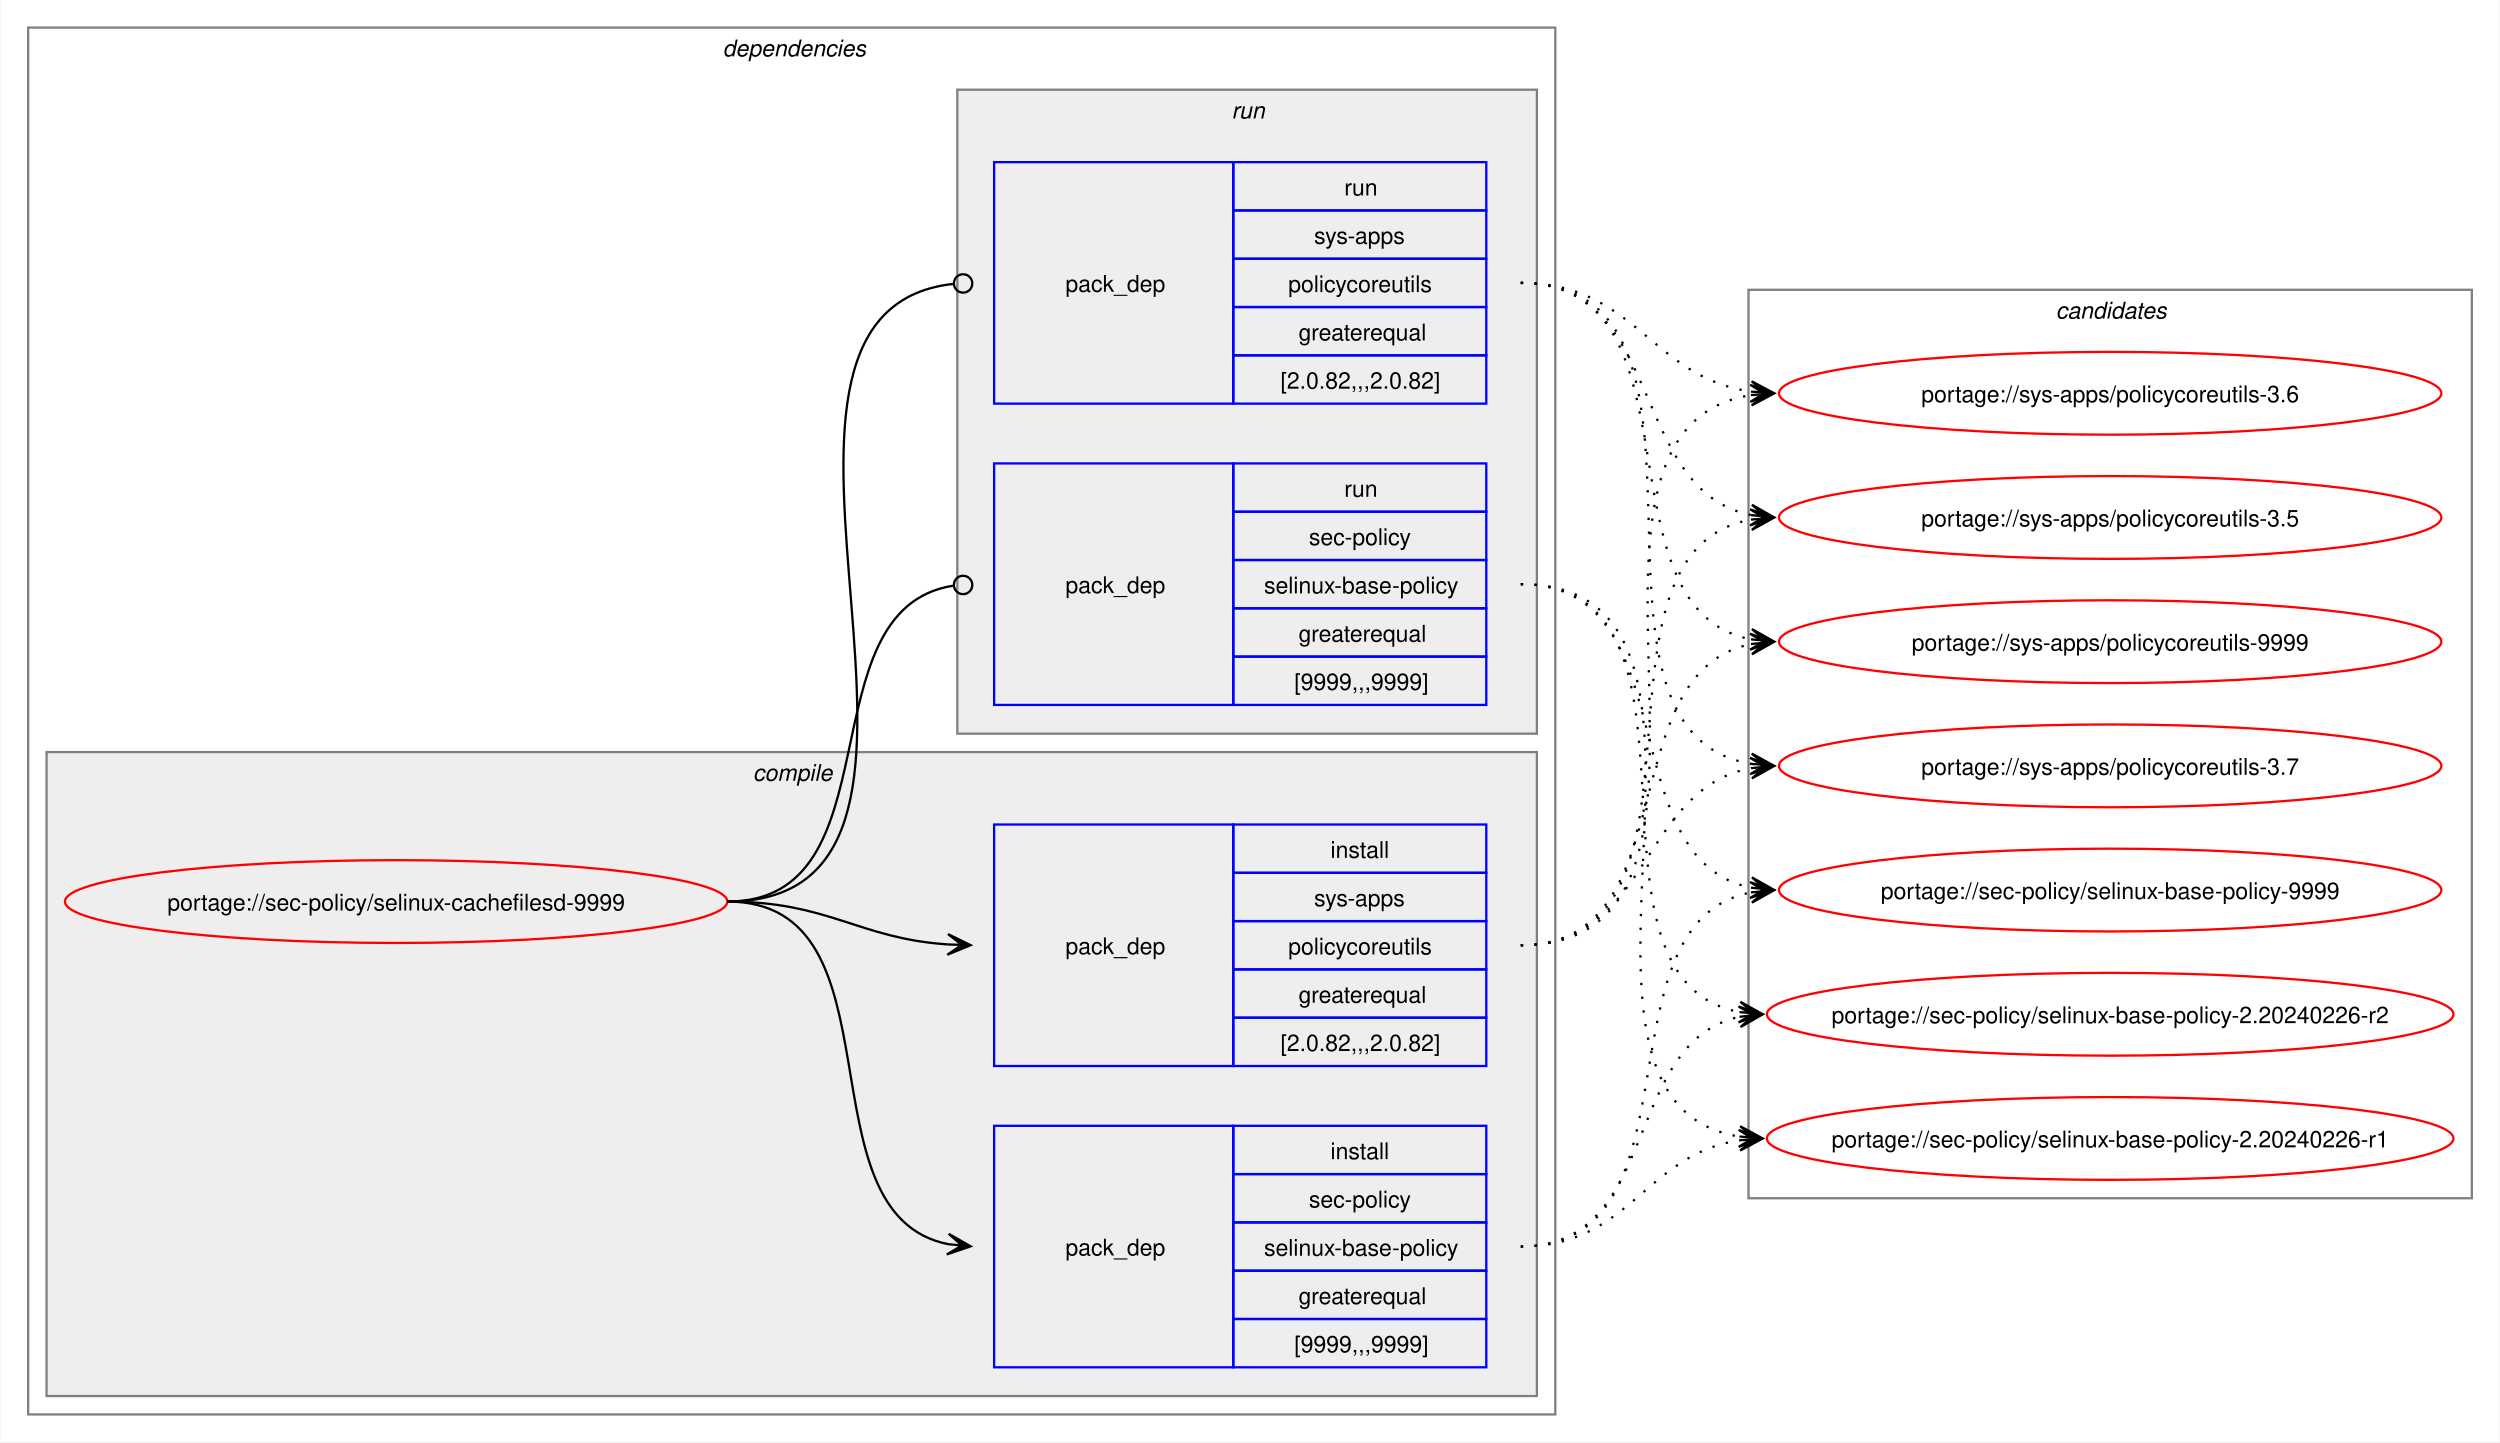
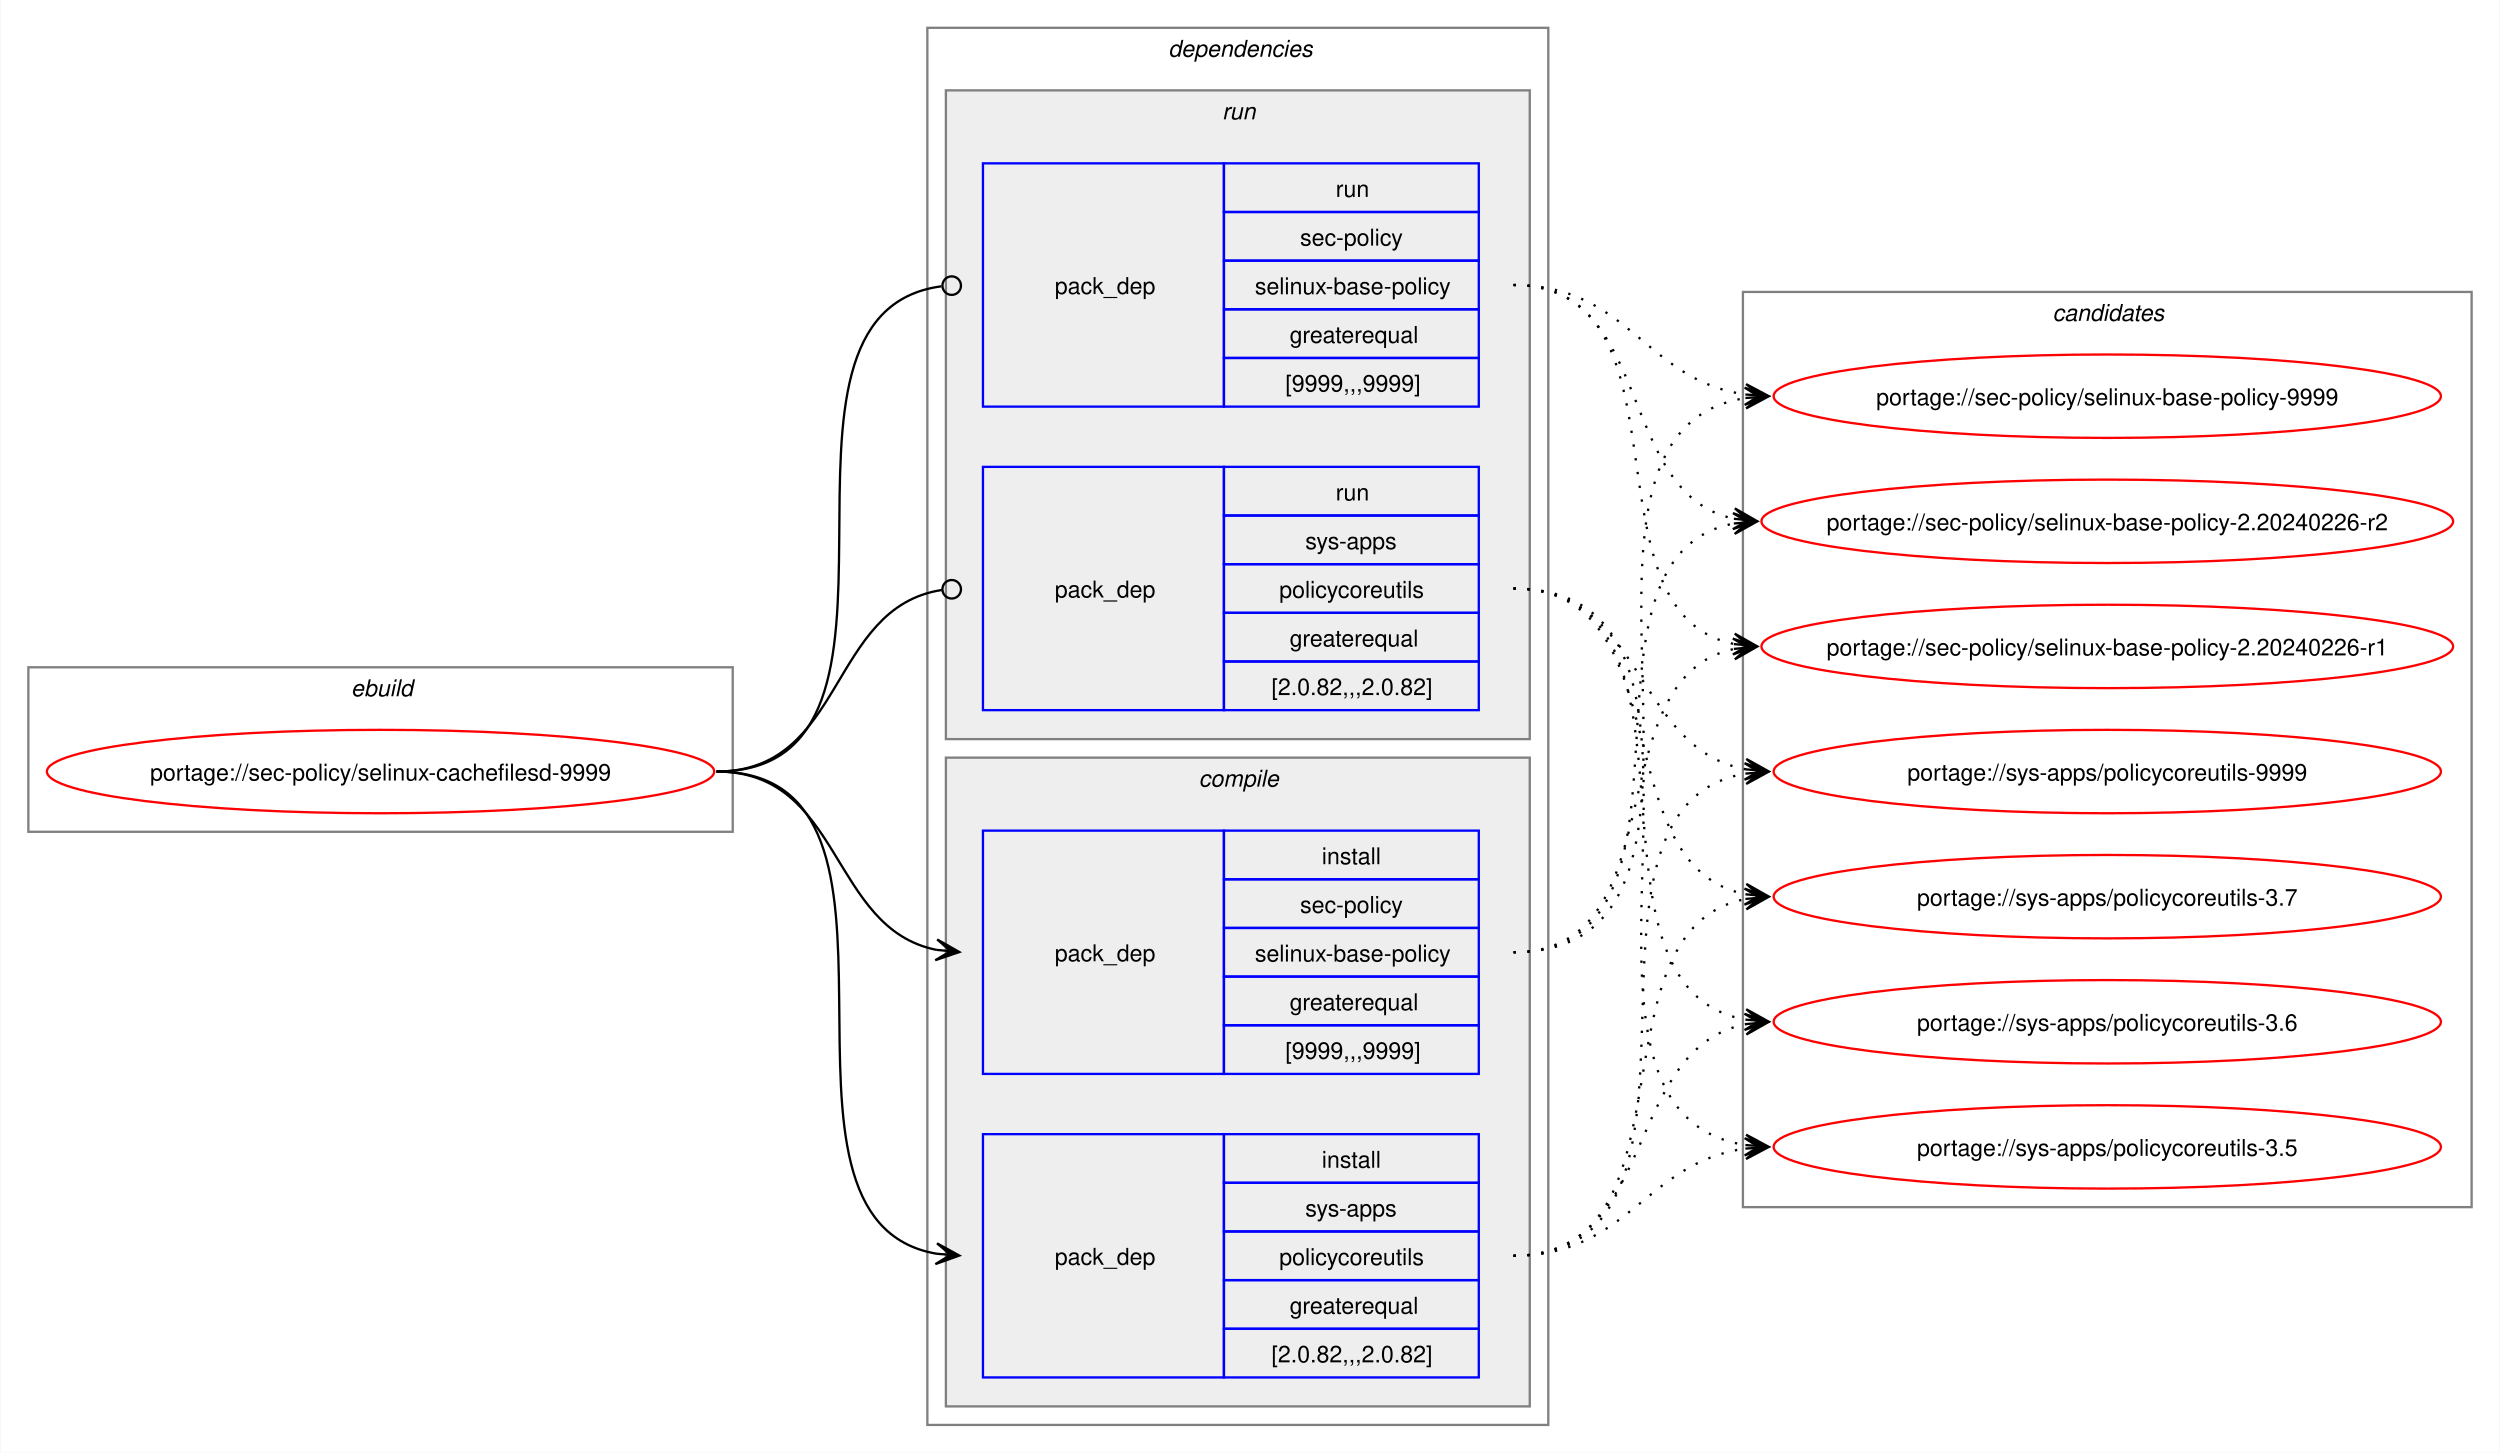
- <svg xmlns="http://www.w3.org/2000/svg" xmlns:xlink="http://www.w3.org/1999/xlink" width="1087pt" height="627pt" viewBox="0.00 0.00 1086.51 627.00">
+ <svg xmlns="http://www.w3.org/2000/svg" xmlns:xlink="http://www.w3.org/1999/xlink" width="1079pt" height="627pt" viewBox="0.00 0.00 1078.51 627.00">
  <g id="graph0" class="graph" transform="scale(1 1) rotate(0) translate(4 623)">
-     <polygon fill="white" stroke="none" points="-4,4 -4,-623 1082.51,-623 1082.51,4 -4,4" />
+     <polygon fill="white" stroke="none" points="-4,4 -4,-623 1074.51,-623 1074.51,4 -4,4" />
+     <g id="clust1" class="cluster">
+       <polygon fill="none" stroke="gray" points="8,-264 8,-335 312,-335 312,-264 8,-264" />
+       <text text-anchor="start" x="147.25" y="-322.5" font-family="Helvetica,sans-Serif" font-style="italic" font-size="10.00">ebuild</text>
+     </g>
    <g id="clust2" class="cluster">
-       <polygon fill="none" stroke="gray" points="8,-8 8,-611 672,-611 672,-8 8,-8" />
-       <text text-anchor="start" x="310" y="-598.5" font-family="Helvetica,sans-Serif" font-style="italic" font-size="10.00">dependencies</text>
+       <polygon fill="none" stroke="gray" points="396,-8 396,-611 664,-611 664,-8 396,-8" />
+       <text text-anchor="start" x="500" y="-598.5" font-family="Helvetica,sans-Serif" font-style="italic" font-size="10.00">dependencies</text>
+     </g>
+     <g id="clust7" class="cluster">
+       <polygon fill="#eeeeee" stroke="gray" points="404,-304 404,-584 656,-584 656,-304 404,-304" />
+       <text text-anchor="start" x="523.25" y="-571.5" font-family="Helvetica,sans-Serif" font-style="italic" font-size="10.00">run</text>
    </g>
    <g id="clust3" class="cluster">
-       <polygon fill="#eeeeee" stroke="gray" points="16,-16 16,-296 664,-296 664,-16 16,-16" />
-       <text text-anchor="start" x="323.12" y="-283.5" font-family="Helvetica,sans-Serif" font-style="italic" font-size="10.00">compile</text>
-     </g>
-     <g id="clust7" class="cluster">
-       <polygon fill="#eeeeee" stroke="gray" points="412,-304 412,-584 664,-584 664,-304 412,-304" />
-       <text text-anchor="start" x="531.25" y="-571.5" font-family="Helvetica,sans-Serif" font-style="italic" font-size="10.00">run</text>
+       <polygon fill="#eeeeee" stroke="gray" points="404,-16 404,-296 656,-296 656,-16 404,-16" />
+       <text text-anchor="start" x="513.12" y="-283.5" font-family="Helvetica,sans-Serif" font-style="italic" font-size="10.00">compile</text>
    </g>
    <g id="clust10" class="cluster">
-       <polygon fill="none" stroke="gray" points="756,-102 756,-497 1070.51,-497 1070.51,-102 756,-102" />
-       <text text-anchor="start" x="889.63" y="-484.5" font-family="Helvetica,sans-Serif" font-style="italic" font-size="10.00">candidates</text>
+       <polygon fill="none" stroke="gray" points="748,-102 748,-497 1062.51,-497 1062.51,-102 748,-102" />
+       <text text-anchor="start" x="881.63" y="-484.5" font-family="Helvetica,sans-Serif" font-style="italic" font-size="10.00">candidates</text>
    </g>
    <g id="node1" class="node">
      <g id="a_node1">
        <a xlink:href="../sec-policy/selinux-cachefilesd-9999.svg" xlink:title="portage://sec-policy/selinux-cachefilesd-9999">
-           <ellipse fill="none" stroke="red" cx="168" cy="-231" rx="144" ry="18" />
-           <text text-anchor="middle" x="168" y="-227.12" font-family="Helvetica,sans-Serif" font-size="10.00">portage://sec-policy/selinux-cachefilesd-9999</text>
+           <ellipse fill="none" stroke="red" cx="160" cy="-290" rx="144" ry="18" />
+           <text text-anchor="middle" x="160" y="-286.12" font-family="Helvetica,sans-Serif" font-size="10.00">portage://sec-policy/selinux-cachefilesd-9999</text>
        </a>
      </g>
    </g>
    <g id="node2" class="node">
-       <polygon fill="none" stroke="blue" points="428,-28.5 428,-133.5 532,-133.5 532,-28.5 428,-28.5" />
-       <text text-anchor="start" x="459" y="-77.12" font-family="Helvetica,sans-Serif" font-size="10.00">pack_dep</text>
-       <polygon fill="none" stroke="blue" points="532,-112.5 532,-133.5 642,-133.5 642,-112.5 532,-112.5" />
-       <text text-anchor="start" x="574.25" y="-119" font-family="Helvetica,sans-Serif" font-size="10.00">install</text>
-       <polygon fill="none" stroke="blue" points="532,-91.5 532,-112.5 642,-112.5 642,-91.5 532,-91.5" />
-       <text text-anchor="start" x="564.87" y="-98" font-family="Helvetica,sans-Serif" font-size="10.00">sec-policy</text>
-       <polygon fill="none" stroke="blue" points="532,-70.5 532,-91.5 642,-91.5 642,-70.5 532,-70.5" />
-       <text text-anchor="start" x="545.37" y="-77" font-family="Helvetica,sans-Serif" font-size="10.00">selinux-base-policy</text>
-       <polygon fill="none" stroke="blue" points="532,-49.5 532,-70.5 642,-70.5 642,-49.5 532,-49.5" />
-       <text text-anchor="start" x="560.37" y="-56" font-family="Helvetica,sans-Serif" font-size="10.00">greaterequal</text>
-       <polygon fill="none" stroke="blue" points="532,-28.5 532,-49.5 642,-49.5 642,-28.5 532,-28.5" />
-       <text text-anchor="start" x="558.5" y="-35" font-family="Helvetica,sans-Serif" font-size="10.00">[9999,,,9999]</text>
+       <polygon fill="none" stroke="blue" points="420,-159.5 420,-264.5 524,-264.5 524,-159.5 420,-159.5" />
+       <text text-anchor="start" x="451" y="-208.12" font-family="Helvetica,sans-Serif" font-size="10.00">pack_dep</text>
+       <polygon fill="none" stroke="blue" points="524,-243.5 524,-264.5 634,-264.5 634,-243.5 524,-243.5" />
+       <text text-anchor="start" x="566.25" y="-250" font-family="Helvetica,sans-Serif" font-size="10.00">install</text>
+       <polygon fill="none" stroke="blue" points="524,-222.5 524,-243.5 634,-243.5 634,-222.5 524,-222.5" />
+       <text text-anchor="start" x="556.87" y="-229" font-family="Helvetica,sans-Serif" font-size="10.00">sec-policy</text>
+       <polygon fill="none" stroke="blue" points="524,-201.5 524,-222.5 634,-222.5 634,-201.5 524,-201.5" />
+       <text text-anchor="start" x="537.37" y="-208" font-family="Helvetica,sans-Serif" font-size="10.00">selinux-base-policy</text>
+       <polygon fill="none" stroke="blue" points="524,-180.5 524,-201.5 634,-201.5 634,-180.5 524,-180.5" />
+       <text text-anchor="start" x="552.37" y="-187" font-family="Helvetica,sans-Serif" font-size="10.00">greaterequal</text>
+       <polygon fill="none" stroke="blue" points="524,-159.5 524,-180.5 634,-180.5 634,-159.5 524,-159.5" />
+       <text text-anchor="start" x="550.5" y="-166" font-family="Helvetica,sans-Serif" font-size="10.00">[9999,,,9999]</text>
    </g>
    <g id="edge1" class="edge">
-       <path fill="none" stroke="black" d="M312,-231C389.89,-231 342.32,-95.29 407.96,-82.04" />
-       <polygon fill="black" stroke="black" points="417.79,-81.11 408.25,-86.53 414.02,-81.47 407.83,-82.05 407.83,-82.05 407.83,-82.05 414.02,-81.47 407.41,-77.57 417.79,-81.11" />
+       <path fill="none" stroke="black" d="M305,-290C359.49,-290 353.69,-222.3 399.93,-213.04" />
+       <polygon fill="black" stroke="black" points="409.79,-212.11 400.25,-217.53 406.02,-212.47 399.83,-213.05 399.83,-213.05 399.83,-213.05 406.02,-212.47 399.41,-208.57 409.79,-212.11" />
    </g>
    <g id="node3" class="node">
-       <polygon fill="none" stroke="blue" points="428,-159.5 428,-264.5 532,-264.5 532,-159.5 428,-159.5" />
-       <text text-anchor="start" x="459" y="-208.12" font-family="Helvetica,sans-Serif" font-size="10.00">pack_dep</text>
-       <polygon fill="none" stroke="blue" points="532,-243.5 532,-264.5 642,-264.5 642,-243.5 532,-243.5" />
-       <text text-anchor="start" x="574.25" y="-250" font-family="Helvetica,sans-Serif" font-size="10.00">install</text>
-       <polygon fill="none" stroke="blue" points="532,-222.5 532,-243.5 642,-243.5 642,-222.5 532,-222.5" />
-       <text text-anchor="start" x="567.12" y="-229" font-family="Helvetica,sans-Serif" font-size="10.00">sys-apps</text>
-       <polygon fill="none" stroke="blue" points="532,-201.5 532,-222.5 642,-222.5 642,-201.5 532,-201.5" />
-       <text text-anchor="start" x="555.87" y="-208" font-family="Helvetica,sans-Serif" font-size="10.00">policycoreutils</text>
-       <polygon fill="none" stroke="blue" points="532,-180.5 532,-201.5 642,-201.5 642,-180.5 532,-180.5" />
-       <text text-anchor="start" x="560.37" y="-187" font-family="Helvetica,sans-Serif" font-size="10.00">greaterequal</text>
-       <polygon fill="none" stroke="blue" points="532,-159.5 532,-180.5 642,-180.5 642,-159.5 532,-159.5" />
-       <text text-anchor="start" x="552.5" y="-166" font-family="Helvetica,sans-Serif" font-size="10.00">[2.0.82,,,2.0.82]</text>
+       <polygon fill="none" stroke="blue" points="420,-28.5 420,-133.5 524,-133.5 524,-28.5 420,-28.5" />
+       <text text-anchor="start" x="451" y="-77.12" font-family="Helvetica,sans-Serif" font-size="10.00">pack_dep</text>
+       <polygon fill="none" stroke="blue" points="524,-112.5 524,-133.5 634,-133.5 634,-112.5 524,-112.5" />
+       <text text-anchor="start" x="566.25" y="-119" font-family="Helvetica,sans-Serif" font-size="10.00">install</text>
+       <polygon fill="none" stroke="blue" points="524,-91.5 524,-112.5 634,-112.5 634,-91.5 524,-91.5" />
+       <text text-anchor="start" x="559.12" y="-98" font-family="Helvetica,sans-Serif" font-size="10.00">sys-apps</text>
+       <polygon fill="none" stroke="blue" points="524,-70.5 524,-91.5 634,-91.5 634,-70.5 524,-70.5" />
+       <text text-anchor="start" x="547.87" y="-77" font-family="Helvetica,sans-Serif" font-size="10.00">policycoreutils</text>
+       <polygon fill="none" stroke="blue" points="524,-49.5 524,-70.5 634,-70.5 634,-49.5 524,-49.5" />
+       <text text-anchor="start" x="552.37" y="-56" font-family="Helvetica,sans-Serif" font-size="10.00">greaterequal</text>
+       <polygon fill="none" stroke="blue" points="524,-28.5 524,-49.5 634,-49.5 634,-28.5 524,-28.5" />
+       <text text-anchor="start" x="544.5" y="-35" font-family="Helvetica,sans-Serif" font-size="10.00">[2.0.82,,,2.0.82]</text>
    </g>
    <g id="edge2" class="edge">
-       <path fill="none" stroke="black" d="M312,-231C356.34,-231 368.74,-214.99 407.84,-212.36" />
-       <polygon fill="black" stroke="black" points="417.78,-212.04 407.93,-216.86 414,-212.16 407.79,-212.36 407.79,-212.36 407.79,-212.36 414,-212.16 407.64,-207.87 417.78,-212.04" />
+       <path fill="none" stroke="black" d="M305,-290C405.19,-290 314.34,-96.62 399.98,-81.89" />
+       <polygon fill="black" stroke="black" points="409.79,-81.1 400.18,-86.38 406.02,-81.4 399.82,-81.9 399.82,-81.9 399.82,-81.9 406.02,-81.4 399.46,-77.41 409.79,-81.1" />
    </g>
    <g id="node4" class="node">
-       <polygon fill="none" stroke="blue" points="428,-316.5 428,-421.5 532,-421.5 532,-316.5 428,-316.5" />
-       <text text-anchor="start" x="459" y="-365.12" font-family="Helvetica,sans-Serif" font-size="10.00">pack_dep</text>
-       <polygon fill="none" stroke="blue" points="532,-400.5 532,-421.5 642,-421.5 642,-400.5 532,-400.5" />
-       <text text-anchor="start" x="580.25" y="-407" font-family="Helvetica,sans-Serif" font-size="10.00">run</text>
-       <polygon fill="none" stroke="blue" points="532,-379.5 532,-400.5 642,-400.5 642,-379.5 532,-379.5" />
-       <text text-anchor="start" x="564.87" y="-386" font-family="Helvetica,sans-Serif" font-size="10.00">sec-policy</text>
-       <polygon fill="none" stroke="blue" points="532,-358.5 532,-379.5 642,-379.5 642,-358.5 532,-358.5" />
-       <text text-anchor="start" x="545.37" y="-365" font-family="Helvetica,sans-Serif" font-size="10.00">selinux-base-policy</text>
-       <polygon fill="none" stroke="blue" points="532,-337.5 532,-358.5 642,-358.5 642,-337.5 532,-337.5" />
-       <text text-anchor="start" x="560.37" y="-344" font-family="Helvetica,sans-Serif" font-size="10.00">greaterequal</text>
-       <polygon fill="none" stroke="blue" points="532,-316.5 532,-337.5 642,-337.5 642,-316.5 532,-316.5" />
-       <text text-anchor="start" x="558.5" y="-323" font-family="Helvetica,sans-Serif" font-size="10.00">[9999,,,9999]</text>
+       <polygon fill="none" stroke="blue" points="420,-447.5 420,-552.5 524,-552.5 524,-447.5 420,-447.5" />
+       <text text-anchor="start" x="451" y="-496.12" font-family="Helvetica,sans-Serif" font-size="10.00">pack_dep</text>
+       <polygon fill="none" stroke="blue" points="524,-531.5 524,-552.5 634,-552.5 634,-531.5 524,-531.5" />
+       <text text-anchor="start" x="572.25" y="-538" font-family="Helvetica,sans-Serif" font-size="10.00">run</text>
+       <polygon fill="none" stroke="blue" points="524,-510.5 524,-531.5 634,-531.5 634,-510.5 524,-510.5" />
+       <text text-anchor="start" x="556.87" y="-517" font-family="Helvetica,sans-Serif" font-size="10.00">sec-policy</text>
+       <polygon fill="none" stroke="blue" points="524,-489.5 524,-510.5 634,-510.5 634,-489.5 524,-489.5" />
+       <text text-anchor="start" x="537.37" y="-496" font-family="Helvetica,sans-Serif" font-size="10.00">selinux-base-policy</text>
+       <polygon fill="none" stroke="blue" points="524,-468.5 524,-489.5 634,-489.5 634,-468.5 524,-468.5" />
+       <text text-anchor="start" x="552.37" y="-475" font-family="Helvetica,sans-Serif" font-size="10.00">greaterequal</text>
+       <polygon fill="none" stroke="blue" points="524,-447.5 524,-468.5 634,-468.5 634,-447.5 524,-447.5" />
+       <text text-anchor="start" x="550.5" y="-454" font-family="Helvetica,sans-Serif" font-size="10.00">[9999,,,9999]</text>
    </g>
    <g id="edge3" class="edge">
-       <path fill="none" stroke="black" d="M312,-231C386.43,-231 345.13,-357.91 410.07,-368.32" />
-       <ellipse fill="none" stroke="black" cx="414.51" cy="-368.66" rx="4" ry="4" />
+       <path fill="none" stroke="black" d="M305,-290C406.38,-290 312.5,-487.48 402.06,-499.43" />
+       <ellipse fill="none" stroke="black" cx="406.51" cy="-499.72" rx="4" ry="4" />
    </g>
    <g id="node5" class="node">
-       <polygon fill="none" stroke="blue" points="428,-447.5 428,-552.5 532,-552.5 532,-447.5 428,-447.5" />
-       <text text-anchor="start" x="459" y="-496.12" font-family="Helvetica,sans-Serif" font-size="10.00">pack_dep</text>
-       <polygon fill="none" stroke="blue" points="532,-531.5 532,-552.5 642,-552.5 642,-531.5 532,-531.5" />
-       <text text-anchor="start" x="580.25" y="-538" font-family="Helvetica,sans-Serif" font-size="10.00">run</text>
-       <polygon fill="none" stroke="blue" points="532,-510.5 532,-531.5 642,-531.5 642,-510.5 532,-510.5" />
-       <text text-anchor="start" x="567.12" y="-517" font-family="Helvetica,sans-Serif" font-size="10.00">sys-apps</text>
-       <polygon fill="none" stroke="blue" points="532,-489.5 532,-510.5 642,-510.5 642,-489.5 532,-489.5" />
-       <text text-anchor="start" x="555.87" y="-496" font-family="Helvetica,sans-Serif" font-size="10.00">policycoreutils</text>
-       <polygon fill="none" stroke="blue" points="532,-468.5 532,-489.5 642,-489.5 642,-468.5 532,-468.5" />
-       <text text-anchor="start" x="560.37" y="-475" font-family="Helvetica,sans-Serif" font-size="10.00">greaterequal</text>
-       <polygon fill="none" stroke="blue" points="532,-447.5 532,-468.5 642,-468.5 642,-447.5 532,-447.5" />
-       <text text-anchor="start" x="552.5" y="-454" font-family="Helvetica,sans-Serif" font-size="10.00">[2.0.82,,,2.0.82]</text>
+       <polygon fill="none" stroke="blue" points="420,-316.5 420,-421.5 524,-421.5 524,-316.5 420,-316.5" />
+       <text text-anchor="start" x="451" y="-365.12" font-family="Helvetica,sans-Serif" font-size="10.00">pack_dep</text>
+       <polygon fill="none" stroke="blue" points="524,-400.5 524,-421.5 634,-421.5 634,-400.5 524,-400.5" />
+       <text text-anchor="start" x="572.25" y="-407" font-family="Helvetica,sans-Serif" font-size="10.00">run</text>
+       <polygon fill="none" stroke="blue" points="524,-379.5 524,-400.5 634,-400.5 634,-379.5 524,-379.5" />
+       <text text-anchor="start" x="559.12" y="-386" font-family="Helvetica,sans-Serif" font-size="10.00">sys-apps</text>
+       <polygon fill="none" stroke="blue" points="524,-358.5 524,-379.5 634,-379.5 634,-358.5 524,-358.5" />
+       <text text-anchor="start" x="547.87" y="-365" font-family="Helvetica,sans-Serif" font-size="10.00">policycoreutils</text>
+       <polygon fill="none" stroke="blue" points="524,-337.5 524,-358.5 634,-358.5 634,-337.5 524,-337.5" />
+       <text text-anchor="start" x="552.37" y="-344" font-family="Helvetica,sans-Serif" font-size="10.00">greaterequal</text>
+       <polygon fill="none" stroke="blue" points="524,-316.5 524,-337.5 634,-337.5 634,-316.5 524,-316.5" />
+       <text text-anchor="start" x="544.5" y="-323" font-family="Helvetica,sans-Serif" font-size="10.00">[2.0.82,,,2.0.82]</text>
    </g>
    <g id="edge4" class="edge">
-       <path fill="none" stroke="black" d="M312,-231C437.53,-231 297.51,-487.03 410.07,-499.53" />
-       <ellipse fill="none" stroke="black" cx="414.51" cy="-499.76" rx="4" ry="4" />
+       <path fill="none" stroke="black" d="M305,-290C360.66,-290 353.26,-360.89 402.27,-368.36" />
+       <ellipse fill="none" stroke="black" cx="406.51" cy="-368.67" rx="4" ry="4" />
    </g>
    <g id="node6" class="node">
      <g id="a_node6">
        <a xlink:href="../sec-policy/selinux-base-policy-9999.svg" xlink:title="portage://sec-policy/selinux-base-policy-9999">
-           <ellipse fill="none" stroke="red" cx="913.26" cy="-236" rx="144" ry="18" />
-           <text text-anchor="middle" x="913.26" y="-232.12" font-family="Helvetica,sans-Serif" font-size="10.00">portage://sec-policy/selinux-base-policy-9999</text>
+           <ellipse fill="none" stroke="red" cx="905.26" cy="-452" rx="144" ry="18" />
+           <text text-anchor="middle" x="905.26" y="-448.12" font-family="Helvetica,sans-Serif" font-size="10.00">portage://sec-policy/selinux-base-policy-9999</text>
        </a>
      </g>
    </g>
    <g id="edge5" class="edge">
-       <path fill="none" stroke="black" stroke-dasharray="1,5" d="M657,-81C737.82,-81 688.61,-221.81 757.24,-235.01" />
-       <polygon fill="black" stroke="black" points="767.04,-235.89 756.68,-239.48 763.28,-235.55 757.08,-235 757.08,-235 757.08,-235 763.28,-235.55 757.48,-230.51 767.04,-235.89" />
+       <path fill="none" stroke="black" stroke-dasharray="1,5" d="M649,-212C762.67,-212 650.65,-436.33 749.33,-451.22" />
+       <polygon fill="black" stroke="black" points="759.04,-451.91 748.75,-455.69 755.27,-451.65 749.07,-451.21 749.07,-451.21 749.07,-451.21 755.27,-451.65 749.38,-446.72 759.04,-451.91" />
    </g>
    <g id="node7" class="node">
      <g id="a_node7">
        <a xlink:href="../sec-policy/selinux-base-policy-2.20240226-r2.svg" xlink:title="portage://sec-policy/selinux-base-policy-2.20240226-r2">
-           <ellipse fill="none" stroke="red" cx="913.26" cy="-182" rx="149.26" ry="18" />
-           <text text-anchor="middle" x="913.26" y="-178.12" font-family="Helvetica,sans-Serif" font-size="10.00">portage://sec-policy/selinux-base-policy-2.20240226-r2</text>
+           <ellipse fill="none" stroke="red" cx="905.26" cy="-398" rx="149.26" ry="18" />
+           <text text-anchor="middle" x="905.26" y="-394.12" font-family="Helvetica,sans-Serif" font-size="10.00">portage://sec-policy/selinux-base-policy-2.20240226-r2</text>
        </a>
      </g>
    </g>
    <g id="edge6" class="edge">
-       <path fill="none" stroke="black" stroke-dasharray="1,5" d="M657,-81C718.21,-81 700.69,-170.14 752.36,-180.93" />
-       <polygon fill="black" stroke="black" points="762.04,-181.88 751.65,-185.39 758.28,-181.51 752.09,-180.91 752.09,-180.91 752.09,-180.91 758.28,-181.51 752.53,-176.43 762.04,-181.88" />
+       <path fill="none" stroke="black" stroke-dasharray="1,5" d="M649,-212C740.3,-212 666.65,-383.06 744.42,-397.09" />
+       <polygon fill="black" stroke="black" points="754.04,-397.9 743.7,-401.54 750.27,-397.58 744.08,-397.06 744.08,-397.06 744.08,-397.06 750.27,-397.58 744.45,-392.57 754.04,-397.9" />
    </g>
    <g id="node8" class="node">
      <g id="a_node8">
        <a xlink:href="../sec-policy/selinux-base-policy-2.20240226-r1.svg" xlink:title="portage://sec-policy/selinux-base-policy-2.20240226-r1">
-           <ellipse fill="none" stroke="red" cx="913.26" cy="-128" rx="149.26" ry="18" />
-           <text text-anchor="middle" x="913.26" y="-124.12" font-family="Helvetica,sans-Serif" font-size="10.00">portage://sec-policy/selinux-base-policy-2.20240226-r1</text>
+           <ellipse fill="none" stroke="red" cx="905.26" cy="-344" rx="149.26" ry="18" />
+           <text text-anchor="middle" x="905.26" y="-340.12" font-family="Helvetica,sans-Serif" font-size="10.00">portage://sec-policy/selinux-base-policy-2.20240226-r1</text>
        </a>
      </g>
    </g>
    <g id="edge7" class="edge">
-       <path fill="none" stroke="black" stroke-dasharray="1,5" d="M657,-81C704.7,-81 710.88,-121.11 752.26,-127.22" />
-       <polygon fill="black" stroke="black" points="762.04,-127.91 751.75,-131.7 758.27,-127.65 752.06,-127.21 752.06,-127.21 752.06,-127.21 758.27,-127.65 752.38,-122.72 762.04,-127.91" />
+       <path fill="none" stroke="black" stroke-dasharray="1,5" d="M649,-212C720.34,-212 684.29,-330.45 744.3,-342.94" />
+       <polygon fill="black" stroke="black" points="754.04,-343.88 743.65,-347.4 750.28,-343.52 744.09,-342.92 744.09,-342.92 744.09,-342.92 750.28,-343.52 744.52,-338.44 754.04,-343.88" />
    </g>
    <g id="node9" class="node">
      <g id="a_node9">
        <a xlink:href="../sys-apps/policycoreutils-9999.svg" xlink:title="portage://sys-apps/policycoreutils-9999">
-           <ellipse fill="none" stroke="red" cx="913.26" cy="-344" rx="144" ry="18" />
-           <text text-anchor="middle" x="913.26" y="-340.12" font-family="Helvetica,sans-Serif" font-size="10.00">portage://sys-apps/policycoreutils-9999</text>
+           <ellipse fill="none" stroke="red" cx="905.26" cy="-290" rx="144" ry="18" />
+           <text text-anchor="middle" x="905.26" y="-286.12" font-family="Helvetica,sans-Serif" font-size="10.00">portage://sys-apps/policycoreutils-9999</text>
        </a>
      </g>
    </g>
    <g id="edge8" class="edge">
-       <path fill="none" stroke="black" stroke-dasharray="1,5" d="M657,-212C729.83,-212 695.51,-330.93 757.46,-343.01" />
-       <polygon fill="black" stroke="black" points="767.04,-343.89 756.67,-347.46 763.28,-343.55 757.08,-342.98 757.08,-342.98 757.08,-342.98 763.28,-343.55 757.49,-338.5 767.04,-343.89" />
+       <path fill="none" stroke="black" stroke-dasharray="1,5" d="M649,-81C750.22,-81 662.29,-274.38 749.1,-289.11" />
+       <polygon fill="black" stroke="black" points="759.04,-289.9 748.72,-293.6 755.27,-289.6 749.07,-289.11 749.07,-289.11 749.07,-289.11 755.27,-289.6 749.43,-284.63 759.04,-289.9" />
    </g>
    <g id="node10" class="node">
      <g id="a_node10">
        <a xlink:href="../sys-apps/policycoreutils-3.7.svg" xlink:title="portage://sys-apps/policycoreutils-3.7">
-           <ellipse fill="none" stroke="red" cx="913.26" cy="-290" rx="144" ry="18" />
-           <text text-anchor="middle" x="913.26" y="-286.12" font-family="Helvetica,sans-Serif" font-size="10.00">portage://sys-apps/policycoreutils-3.7</text>
+           <ellipse fill="none" stroke="red" cx="905.26" cy="-236" rx="144" ry="18" />
+           <text text-anchor="middle" x="905.26" y="-232.12" font-family="Helvetica,sans-Serif" font-size="10.00">portage://sys-apps/policycoreutils-3.7</text>
        </a>
      </g>
    </g>
    <g id="edge9" class="edge">
-       <path fill="none" stroke="black" stroke-dasharray="1,5" d="M657,-212C713.38,-212 708.82,-279.98 757.11,-289.01" />
-       <polygon fill="black" stroke="black" points="767.04,-289.89 756.68,-293.49 763.27,-289.56 757.08,-289.01 757.08,-289.01 757.08,-289.01 763.27,-289.56 757.48,-284.53 767.04,-289.89" />
+       <path fill="none" stroke="black" stroke-dasharray="1,5" d="M649,-81C729.82,-81 680.61,-221.81 749.24,-235.01" />
+       <polygon fill="black" stroke="black" points="759.04,-235.89 748.68,-239.48 755.28,-235.55 749.08,-235 749.08,-235 749.08,-235 755.28,-235.55 749.48,-230.51 759.04,-235.89" />
    </g>
    <g id="node11" class="node">
      <g id="a_node11">
        <a xlink:href="../sys-apps/policycoreutils-3.6.svg" xlink:title="portage://sys-apps/policycoreutils-3.6">
-           <ellipse fill="none" stroke="red" cx="913.26" cy="-452" rx="144" ry="18" />
-           <text text-anchor="middle" x="913.26" y="-448.12" font-family="Helvetica,sans-Serif" font-size="10.00">portage://sys-apps/policycoreutils-3.6</text>
+           <ellipse fill="none" stroke="red" cx="905.26" cy="-182" rx="144" ry="18" />
+           <text text-anchor="middle" x="905.26" y="-178.12" font-family="Helvetica,sans-Serif" font-size="10.00">portage://sys-apps/policycoreutils-3.6</text>
        </a>
      </g>
    </g>
    <g id="edge10" class="edge">
-       <path fill="none" stroke="black" stroke-dasharray="1,5" d="M657,-212C770.67,-212 658.65,-436.33 757.33,-451.22" />
-       <polygon fill="black" stroke="black" points="767.04,-451.91 756.75,-455.69 763.27,-451.65 757.07,-451.21 757.07,-451.21 757.07,-451.21 763.27,-451.65 757.38,-446.72 767.04,-451.91" />
+       <path fill="none" stroke="black" stroke-dasharray="1,5" d="M649,-81C711.87,-81 695.78,-170.51 749.4,-181" />
+       <polygon fill="black" stroke="black" points="759.04,-181.89 748.67,-185.45 755.28,-181.54 749.08,-180.97 749.08,-180.97 749.08,-180.97 755.28,-181.54 749.5,-176.49 759.04,-181.89" />
    </g>
    <g id="node12" class="node">
      <g id="a_node12">
        <a xlink:href="../sys-apps/policycoreutils-3.5.svg" xlink:title="portage://sys-apps/policycoreutils-3.5">
-           <ellipse fill="none" stroke="red" cx="913.26" cy="-398" rx="144" ry="18" />
-           <text text-anchor="middle" x="913.26" y="-394.12" font-family="Helvetica,sans-Serif" font-size="10.00">portage://sys-apps/policycoreutils-3.5</text>
+           <ellipse fill="none" stroke="red" cx="905.26" cy="-128" rx="144" ry="18" />
+           <text text-anchor="middle" x="905.26" y="-124.12" font-family="Helvetica,sans-Serif" font-size="10.00">portage://sys-apps/policycoreutils-3.5</text>
        </a>
      </g>
    </g>
    <g id="edge11" class="edge">
-       <path fill="none" stroke="black" stroke-dasharray="1,5" d="M657,-212C749.38,-212 678.31,-383.06 757.28,-397.09" />
-       <polygon fill="black" stroke="black" points="767.04,-397.9 756.7,-401.55 763.27,-397.59 757.08,-397.07 757.08,-397.07 757.08,-397.07 763.27,-397.59 757.45,-392.59 767.04,-397.9" />
+       <path fill="none" stroke="black" stroke-dasharray="1,5" d="M649,-81C698.69,-81 705.72,-121.28 749.09,-127.26" />
+       <polygon fill="black" stroke="black" points="759.04,-127.92 748.76,-131.75 755.27,-127.67 749.06,-127.26 749.06,-127.26 749.06,-127.26 755.27,-127.67 749.36,-122.77 759.04,-127.92" />
    </g>
    <g id="edge12" class="edge">
-       <path fill="none" stroke="black" stroke-dasharray="1,5" d="M657,-369C730.15,-369 695.24,-249.16 757.41,-236.99" />
-       <polygon fill="black" stroke="black" points="767.04,-236.11 757.49,-241.51 763.28,-236.46 757.08,-237.02 757.08,-237.02 757.08,-237.02 763.28,-236.46 756.67,-232.54 767.04,-236.11" />
+       <path fill="none" stroke="black" stroke-dasharray="1,5" d="M649,-500C698.96,-500 705.63,-458.69 749.33,-452.72" />
+       <polygon fill="black" stroke="black" points="759.04,-452.08 749.36,-457.22 755.27,-452.33 749.06,-452.73 749.06,-452.73 749.06,-452.73 755.27,-452.33 748.77,-448.24 759.04,-452.08" />
    </g>
    <g id="edge13" class="edge">
-       <path fill="none" stroke="black" stroke-dasharray="1,5" d="M657,-369C748.67,-369 674.33,-197.03 752.38,-182.92" />
-       <polygon fill="black" stroke="black" points="762.04,-182.1 752.46,-187.43 758.27,-182.42 752.08,-182.94 752.08,-182.94 752.08,-182.94 758.27,-182.42 751.7,-178.46 762.04,-182.1" />
+       <path fill="none" stroke="black" stroke-dasharray="1,5" d="M649,-500C710.5,-500 692.45,-409.98 744.32,-399.08" />
+       <polygon fill="black" stroke="black" points="754.04,-398.12 744.53,-403.58 750.28,-398.49 744.09,-399.1 744.09,-399.1 744.09,-399.1 750.28,-398.49 743.65,-394.62 754.04,-398.12" />
    </g>
    <g id="edge14" class="edge">
-       <path fill="none" stroke="black" stroke-dasharray="1,5" d="M657,-369C770.06,-369 654.65,-144.19 752.09,-128.83" />
-       <polygon fill="black" stroke="black" points="762.04,-128.09 752.4,-133.31 758.27,-128.37 752.07,-128.83 752.07,-128.83 752.07,-128.83 758.27,-128.37 751.74,-124.34 762.04,-128.09" />
+       <path fill="none" stroke="black" stroke-dasharray="1,5" d="M649,-500C728.96,-500 676.82,-358.28 744.39,-345" />
+       <polygon fill="black" stroke="black" points="754.04,-344.11 744.49,-349.51 750.28,-344.46 744.08,-345.02 744.08,-345.02 744.08,-345.02 750.28,-344.46 743.67,-340.54 754.04,-344.11" />
    </g>
    <g id="edge15" class="edge">
-       <path fill="none" stroke="black" stroke-dasharray="1,5" d="M657,-500C738.17,-500 688.32,-358.28 757.2,-345" />
-       <polygon fill="black" stroke="black" points="767.04,-344.11 757.49,-349.49 763.28,-344.45 757.08,-345.01 757.08,-345.01 757.08,-345.01 763.28,-344.45 756.68,-340.53 767.04,-344.11" />
+       <path fill="none" stroke="black" stroke-dasharray="1,5" d="M649,-369C705.74,-369 700.61,-299.86 749.37,-290.94" />
+       <polygon fill="black" stroke="black" points="759.04,-290.11 749.47,-295.45 755.27,-290.43 749.08,-290.97 749.08,-290.97 749.08,-290.97 755.27,-290.43 748.69,-286.48 759.04,-290.11" />
    </g>
    <g id="edge16" class="edge">
-       <path fill="none" stroke="black" stroke-dasharray="1,5" d="M657,-500C758.7,-500 669.77,-305.3 757.33,-290.85" />
-       <polygon fill="black" stroke="black" points="767.04,-290.09 757.42,-295.35 763.27,-290.39 757.07,-290.87 757.07,-290.87 757.07,-290.87 763.27,-290.39 756.72,-286.38 767.04,-290.09" />
+       <path fill="none" stroke="black" stroke-dasharray="1,5" d="M649,-369C722.15,-369 687.24,-249.16 749.41,-236.99" />
+       <polygon fill="black" stroke="black" points="759.04,-236.11 749.49,-241.51 755.28,-236.46 749.08,-237.02 749.08,-237.02 749.08,-237.02 755.28,-236.46 748.67,-232.54 759.04,-236.11" />
    </g>
    <g id="edge17" class="edge">
-       <path fill="none" stroke="black" stroke-dasharray="1,5" d="M657,-500C706.96,-500 713.63,-458.69 757.33,-452.72" />
-       <polygon fill="black" stroke="black" points="767.04,-452.08 757.36,-457.22 763.27,-452.33 757.06,-452.73 757.06,-452.73 757.06,-452.73 763.27,-452.33 756.77,-448.24 767.04,-452.08" />
+       <path fill="none" stroke="black" stroke-dasharray="1,5" d="M649,-369C741.74,-369 669.99,-197.03 749.23,-182.92" />
+       <polygon fill="black" stroke="black" points="759.04,-182.1 749.45,-187.42 755.27,-182.42 749.08,-182.93 749.08,-182.93 749.08,-182.93 755.27,-182.42 748.7,-178.45 759.04,-182.1" />
    </g>
    <g id="edge18" class="edge">
-       <path fill="none" stroke="black" stroke-dasharray="1,5" d="M657,-500C720.15,-500 703.55,-409.6 757.35,-399.01" />
-       <polygon fill="black" stroke="black" points="767.04,-398.11 757.5,-403.52 763.28,-398.46 757.08,-399.03 757.08,-399.03 757.08,-399.03 763.28,-398.46 756.67,-394.55 767.04,-398.11" />
+       <path fill="none" stroke="black" stroke-dasharray="1,5" d="M649,-369C763.06,-369 650.29,-143.74 749.29,-128.78" />
+       <polygon fill="black" stroke="black" points="759.04,-128.09 749.38,-133.28 755.27,-128.35 749.07,-128.8 749.07,-128.8 749.07,-128.8 755.27,-128.35 748.75,-124.31 759.04,-128.09" />
    </g>
  </g>
</svg>
